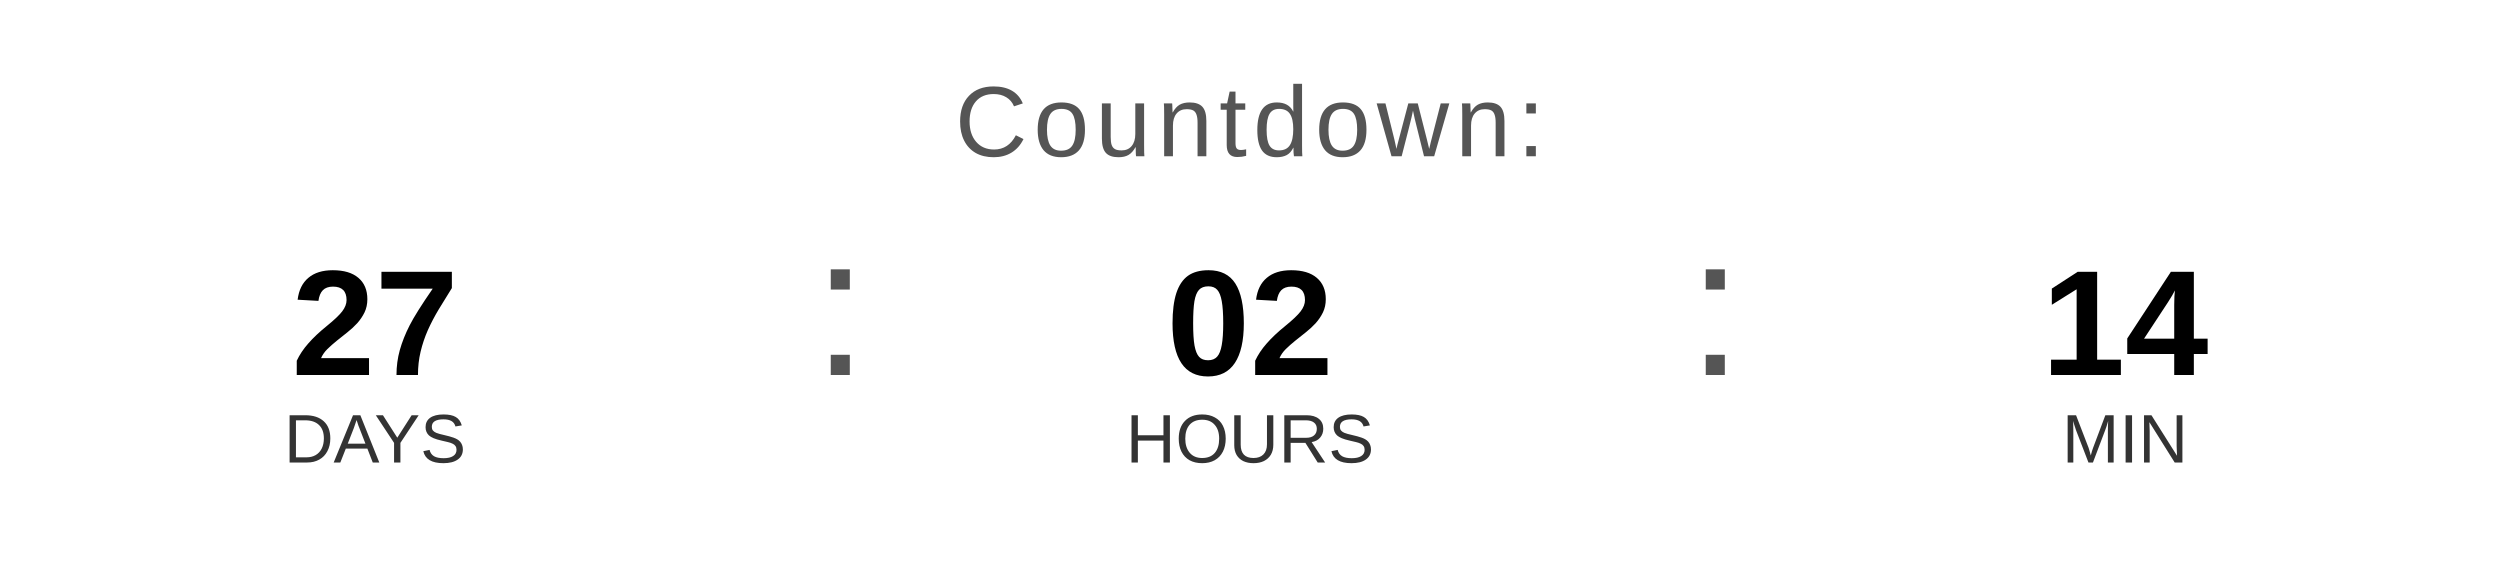
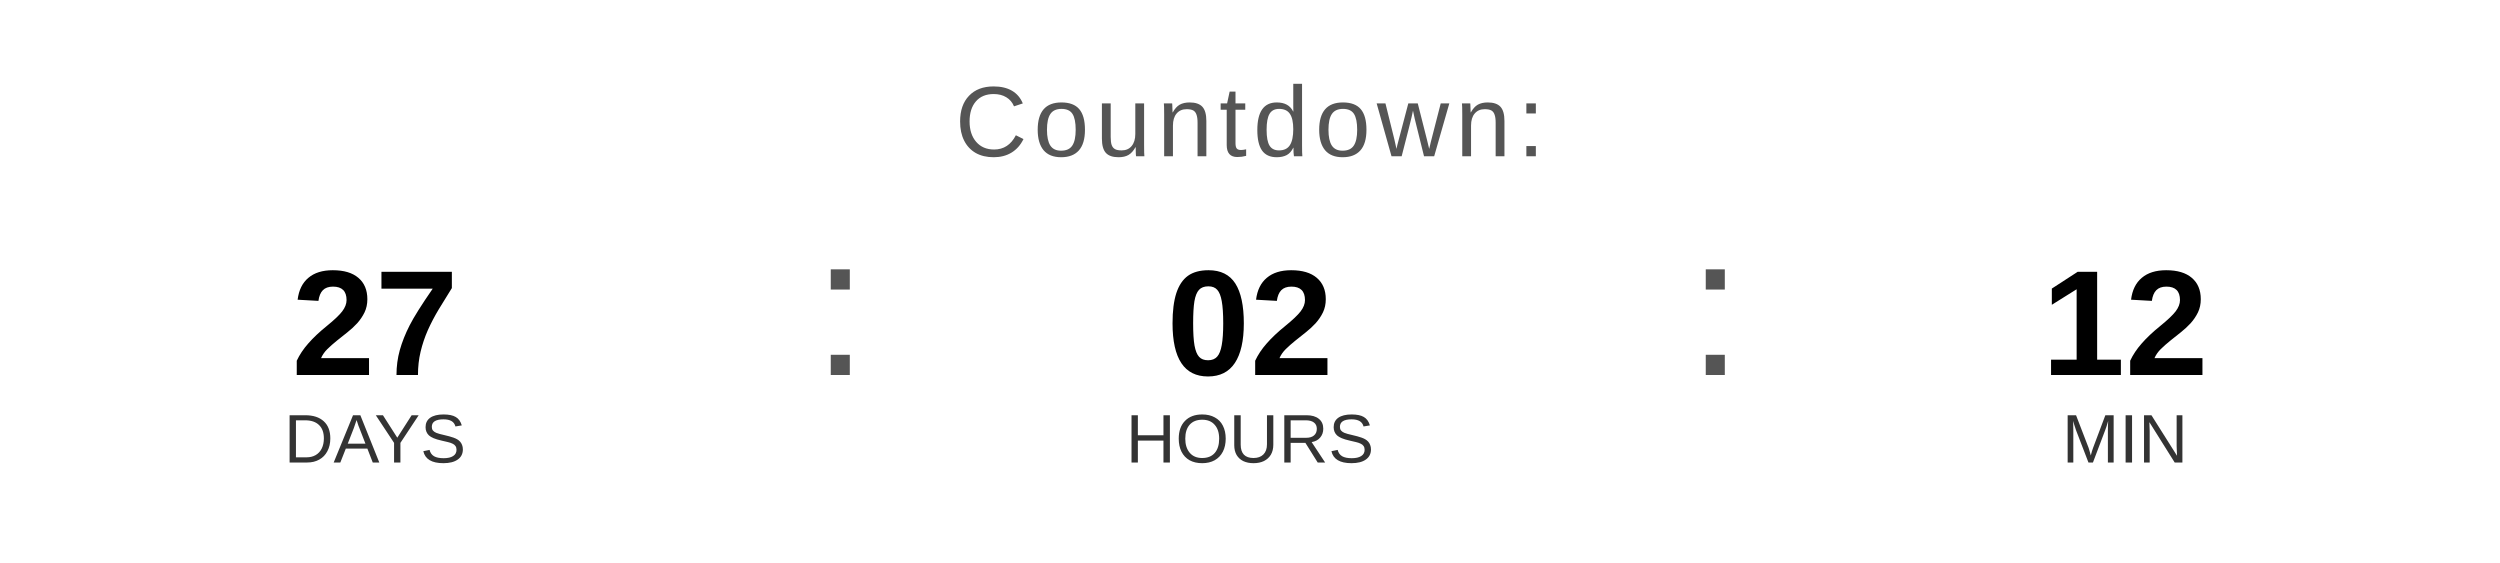
<svg xmlns="http://www.w3.org/2000/svg" width="400" height="90" viewBox="0 0 400 90">
  <text x="200" y="25" font-family="Arial, Helvetica, sans-serif" font-size="16" fill="#555555" text-anchor="middle" letter-spacing="1">
    Countdown:
  </text>
  <text x="60" y="60" font-family="Arial, Helvetica, sans-serif" font-size="24" font-weight="bold" fill="#000000" text-anchor="middle">27</text>
  <text x="60" y="74" font-family="Arial, Helvetica, sans-serif" font-size="11" fill="#333333" text-anchor="middle">DAYS</text>
  <text x="130" y="60" font-family="Arial, sans-serif" font-size="32" fill="#555555">:</text>
  <text x="200" y="60" font-family="Arial, Helvetica, sans-serif" font-size="24" font-weight="bold" fill="#000000" text-anchor="middle">02</text>
  <text x="200" y="74" font-family="Arial, Helvetica, sans-serif" font-size="11" fill="#333333" text-anchor="middle">HOURS</text>
  <text x="270" y="60" font-family="Arial, sans-serif" font-size="32" fill="#555555">:</text>
-   <text x="340" y="60" font-family="Arial, Helvetica, sans-serif" font-size="24" font-weight="bold" fill="#000000" text-anchor="middle">14</text>
+   <text x="340" y="60" font-family="Arial, Helvetica, sans-serif" font-size="24" font-weight="bold" fill="#000000" text-anchor="middle">12</text>
  <text x="340" y="74" font-family="Arial, Helvetica, sans-serif" font-size="11" fill="#333333" text-anchor="middle">MIN</text>
</svg>
